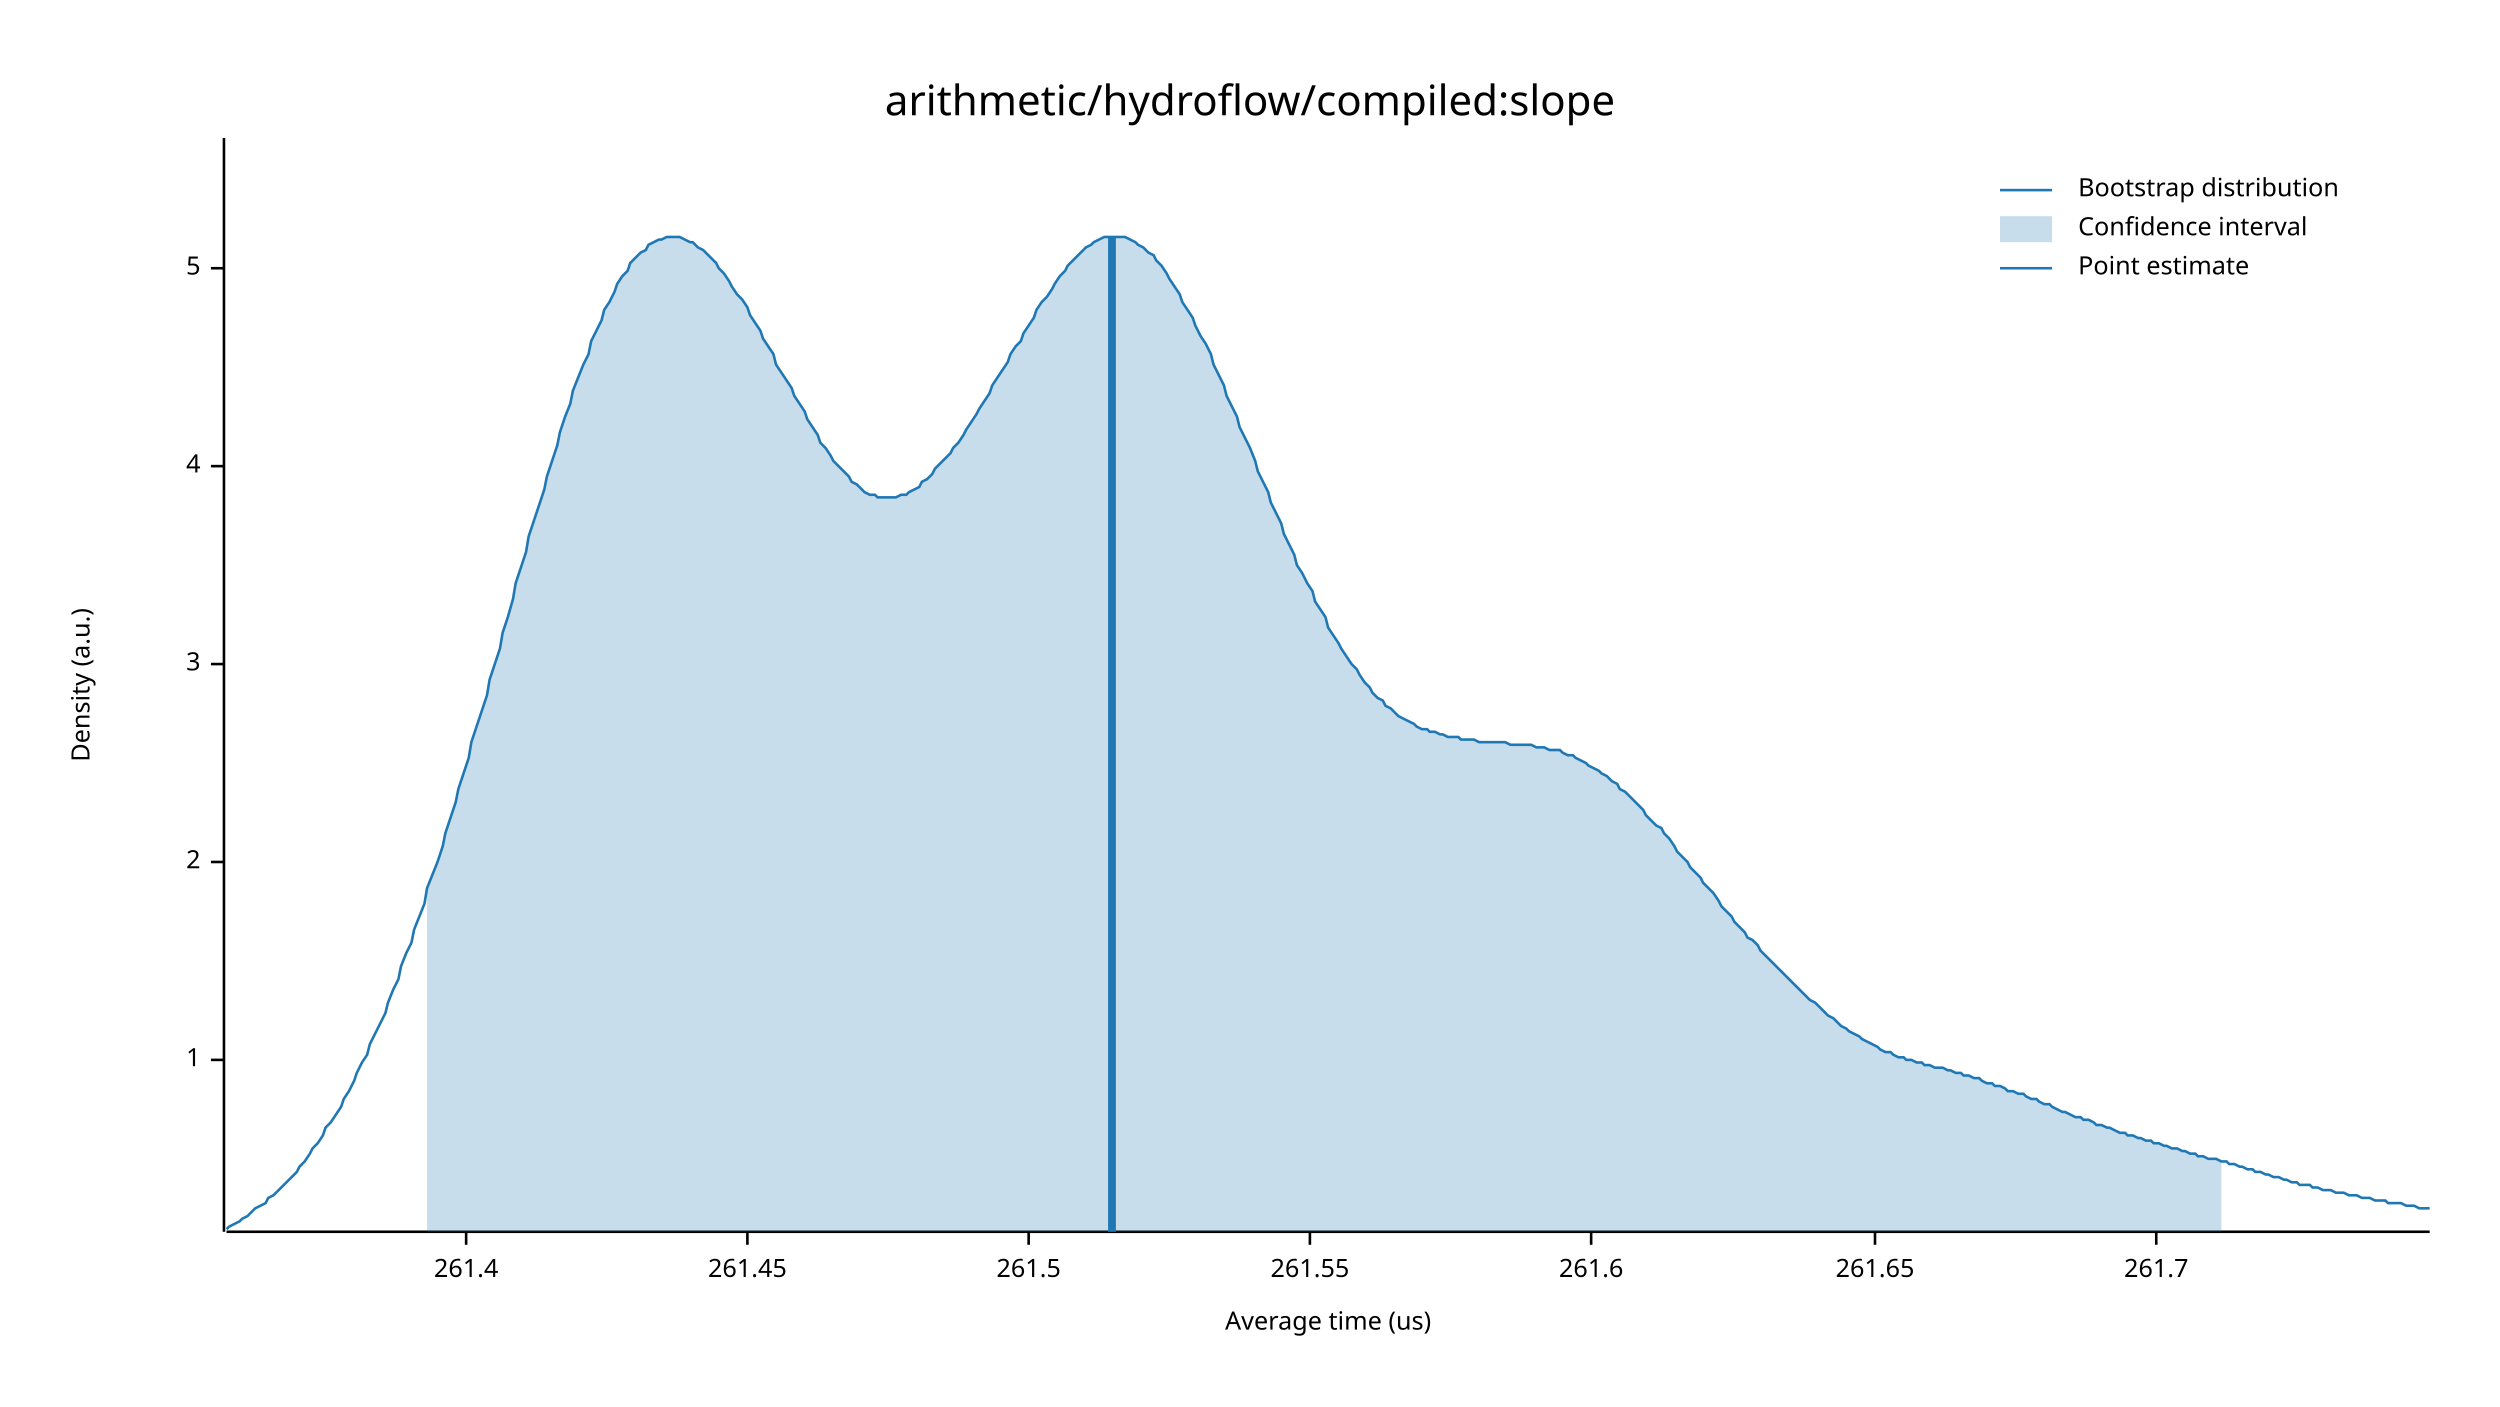
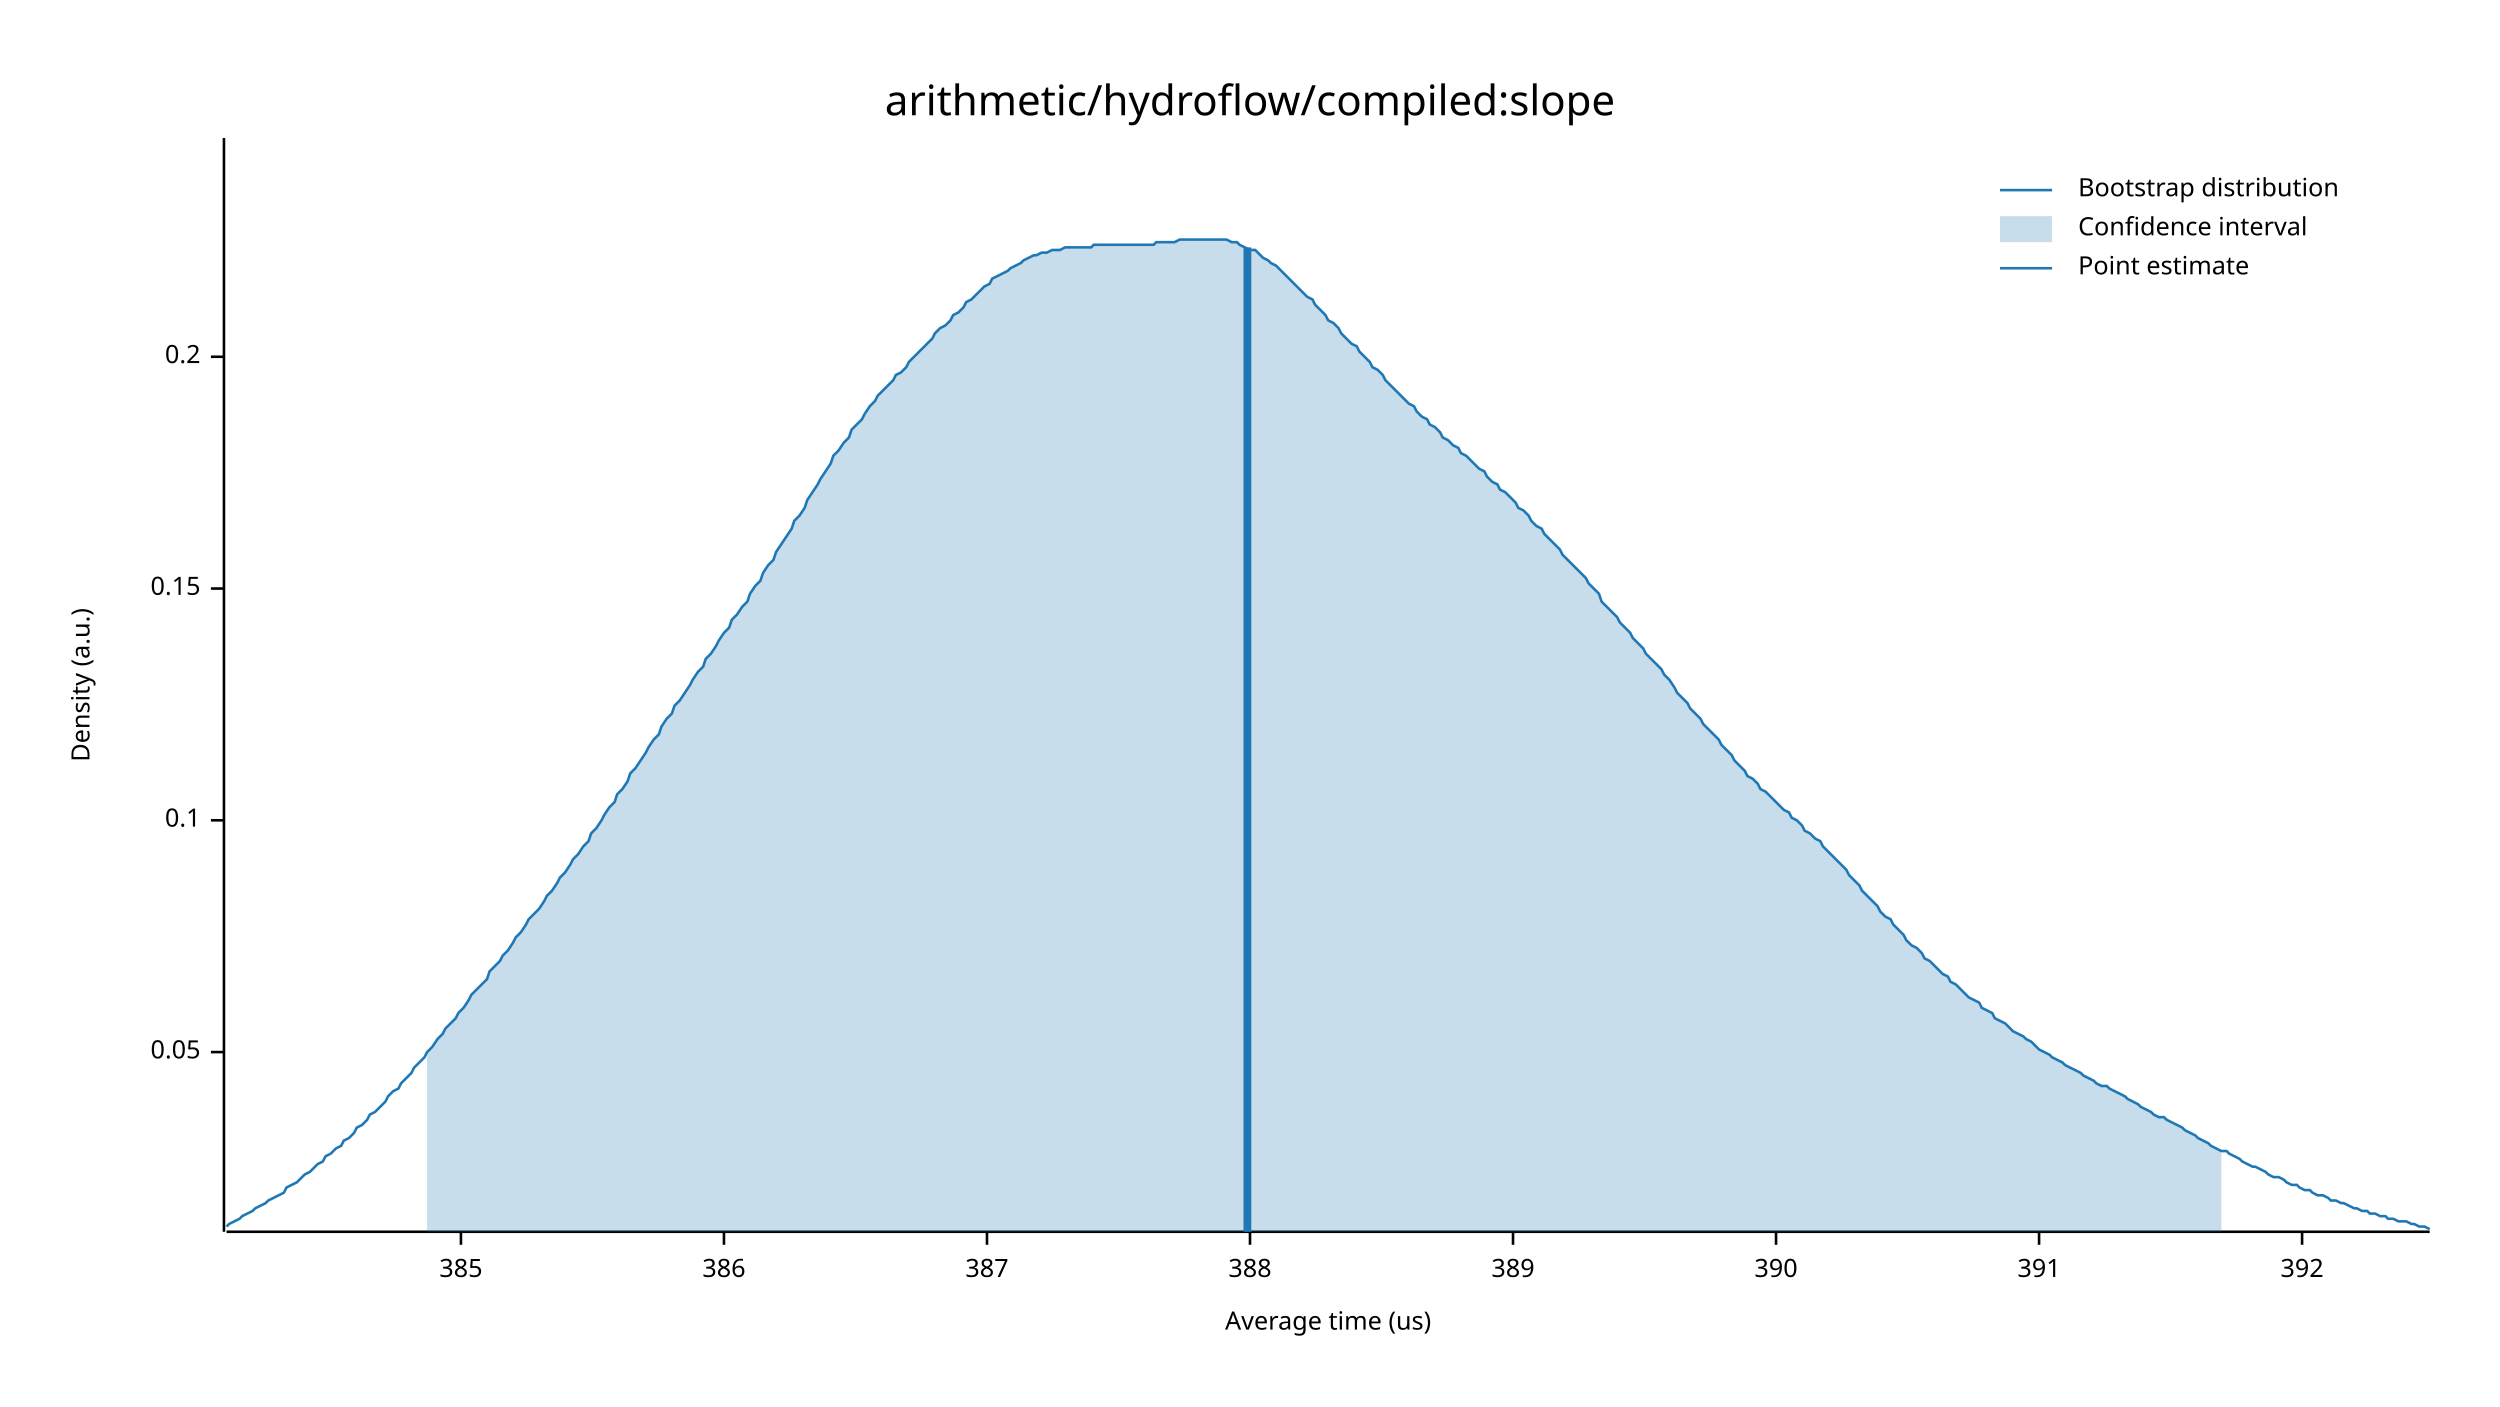
<svg xmlns="http://www.w3.org/2000/svg" width="960" height="540" viewBox="0 0 960 540">
  <text x="480" y="32" dy="0.76em" text-anchor="middle" font-family="sans-serif" font-size="16.129" opacity="1" fill="#000000">
arithmetic/hydroflow/compiled:slope
</text>
  <text x="27" y="263" dy="0.76em" text-anchor="middle" font-family="sans-serif" font-size="9.677" opacity="1" fill="#000000" transform="rotate(270, 27, 263)">
Density (a.u.)
</text>
  <text x="510" y="513" dy="-0.5ex" text-anchor="middle" font-family="sans-serif" font-size="9.677" opacity="1" fill="#000000">
Average time (us)
</text>
  <polyline fill="none" opacity="1" stroke="#000000" stroke-width="1" points="86,53 86,473 " />
-   <text x="77" y="407" dy="0.5ex" text-anchor="end" font-family="sans-serif" font-size="9.677" opacity="1" fill="#000000">
- 1
+   <text x="77" y="404" dy="0.5ex" text-anchor="end" font-family="sans-serif" font-size="9.677" opacity="1" fill="#000000">
+ 0.05
</text>
-   <polyline fill="none" opacity="1" stroke="#000000" stroke-width="1" points="81,407 86,407 " />
-   <text x="77" y="331" dy="0.5ex" text-anchor="end" font-family="sans-serif" font-size="9.677" opacity="1" fill="#000000">
- 2
+   <polyline fill="none" opacity="1" stroke="#000000" stroke-width="1" points="81,404 86,404 " />
+   <text x="77" y="315" dy="0.5ex" text-anchor="end" font-family="sans-serif" font-size="9.677" opacity="1" fill="#000000">
+ 0.1
</text>
-   <polyline fill="none" opacity="1" stroke="#000000" stroke-width="1" points="81,331 86,331 " />
-   <text x="77" y="255" dy="0.5ex" text-anchor="end" font-family="sans-serif" font-size="9.677" opacity="1" fill="#000000">
- 3
+   <polyline fill="none" opacity="1" stroke="#000000" stroke-width="1" points="81,315 86,315 " />
+   <text x="77" y="226" dy="0.5ex" text-anchor="end" font-family="sans-serif" font-size="9.677" opacity="1" fill="#000000">
+ 0.15
</text>
-   <polyline fill="none" opacity="1" stroke="#000000" stroke-width="1" points="81,255 86,255 " />
-   <text x="77" y="179" dy="0.5ex" text-anchor="end" font-family="sans-serif" font-size="9.677" opacity="1" fill="#000000">
- 4
+   <polyline fill="none" opacity="1" stroke="#000000" stroke-width="1" points="81,226 86,226 " />
+   <text x="77" y="137" dy="0.5ex" text-anchor="end" font-family="sans-serif" font-size="9.677" opacity="1" fill="#000000">
+ 0.2
</text>
-   <polyline fill="none" opacity="1" stroke="#000000" stroke-width="1" points="81,179 86,179 " />
-   <text x="77" y="103" dy="0.5ex" text-anchor="end" font-family="sans-serif" font-size="9.677" opacity="1" fill="#000000">
- 5
+   <polyline fill="none" opacity="1" stroke="#000000" stroke-width="1" points="81,137 86,137 " />
+   <polyline fill="none" opacity="1" stroke="#000000" stroke-width="1" points="87,473 933,473 " />
+   <text x="177" y="483" dy="0.76em" text-anchor="middle" font-family="sans-serif" font-size="9.677" opacity="1" fill="#000000">
+ 385
</text>
-   <polyline fill="none" opacity="1" stroke="#000000" stroke-width="1" points="81,103 86,103 " />
-   <polyline fill="none" opacity="1" stroke="#000000" stroke-width="1" points="87,473 933,473 " />
-   <text x="179" y="483" dy="0.76em" text-anchor="middle" font-family="sans-serif" font-size="9.677" opacity="1" fill="#000000">
- 261.4
+   <polyline fill="none" opacity="1" stroke="#000000" stroke-width="1" points="177,473 177,478 " />
+   <text x="278" y="483" dy="0.76em" text-anchor="middle" font-family="sans-serif" font-size="9.677" opacity="1" fill="#000000">
+ 386
</text>
-   <polyline fill="none" opacity="1" stroke="#000000" stroke-width="1" points="179,473 179,478 " />
-   <text x="287" y="483" dy="0.76em" text-anchor="middle" font-family="sans-serif" font-size="9.677" opacity="1" fill="#000000">
- 261.45
+   <polyline fill="none" opacity="1" stroke="#000000" stroke-width="1" points="278,473 278,478 " />
+   <text x="379" y="483" dy="0.76em" text-anchor="middle" font-family="sans-serif" font-size="9.677" opacity="1" fill="#000000">
+ 387
</text>
-   <polyline fill="none" opacity="1" stroke="#000000" stroke-width="1" points="287,473 287,478 " />
-   <text x="395" y="483" dy="0.76em" text-anchor="middle" font-family="sans-serif" font-size="9.677" opacity="1" fill="#000000">
- 261.5
+   <polyline fill="none" opacity="1" stroke="#000000" stroke-width="1" points="379,473 379,478 " />
+   <text x="480" y="483" dy="0.76em" text-anchor="middle" font-family="sans-serif" font-size="9.677" opacity="1" fill="#000000">
+ 388
</text>
-   <polyline fill="none" opacity="1" stroke="#000000" stroke-width="1" points="395,473 395,478 " />
-   <text x="503" y="483" dy="0.76em" text-anchor="middle" font-family="sans-serif" font-size="9.677" opacity="1" fill="#000000">
- 261.55
+   <polyline fill="none" opacity="1" stroke="#000000" stroke-width="1" points="480,473 480,478 " />
+   <text x="581" y="483" dy="0.76em" text-anchor="middle" font-family="sans-serif" font-size="9.677" opacity="1" fill="#000000">
+ 389
</text>
-   <polyline fill="none" opacity="1" stroke="#000000" stroke-width="1" points="503,473 503,478 " />
-   <text x="611" y="483" dy="0.76em" text-anchor="middle" font-family="sans-serif" font-size="9.677" opacity="1" fill="#000000">
- 261.6
+   <polyline fill="none" opacity="1" stroke="#000000" stroke-width="1" points="581,473 581,478 " />
+   <text x="682" y="483" dy="0.76em" text-anchor="middle" font-family="sans-serif" font-size="9.677" opacity="1" fill="#000000">
+ 390
</text>
-   <polyline fill="none" opacity="1" stroke="#000000" stroke-width="1" points="611,473 611,478 " />
-   <text x="720" y="483" dy="0.76em" text-anchor="middle" font-family="sans-serif" font-size="9.677" opacity="1" fill="#000000">
- 261.65
+   <polyline fill="none" opacity="1" stroke="#000000" stroke-width="1" points="682,473 682,478 " />
+   <text x="783" y="483" dy="0.76em" text-anchor="middle" font-family="sans-serif" font-size="9.677" opacity="1" fill="#000000">
+ 391
</text>
-   <polyline fill="none" opacity="1" stroke="#000000" stroke-width="1" points="720,473 720,478 " />
-   <text x="828" y="483" dy="0.76em" text-anchor="middle" font-family="sans-serif" font-size="9.677" opacity="1" fill="#000000">
- 261.7
+   <polyline fill="none" opacity="1" stroke="#000000" stroke-width="1" points="783,473 783,478 " />
+   <text x="884" y="483" dy="0.76em" text-anchor="middle" font-family="sans-serif" font-size="9.677" opacity="1" fill="#000000">
+ 392
</text>
-   <polyline fill="none" opacity="1" stroke="#000000" stroke-width="1" points="828,473 828,478 " />
-   <polyline fill="none" opacity="1" stroke="#1F78B4" stroke-width="1" points="87,472 88,471 90,470 92,469 93,468 95,467 97,465 98,464 100,463 102,462 103,460 105,459 107,457 109,455 110,454 112,452 114,450 115,448 117,446 119,443 120,441 122,439 124,436 125,433 127,431 129,428 131,425 132,422 134,419 136,415 137,412 139,408 141,405 142,401 144,397 146,393 148,389 149,385 151,380 153,376 154,371 156,366 158,362 159,357 161,352 163,347 164,341 166,336 168,331 170,325 171,320 173,314 175,308 176,303 178,297 180,291 181,285 183,279 185,273 187,267 188,261 190,255 192,249 193,243 195,237 197,230 198,224 200,218 202,212 203,206 205,200 207,194 209,188 210,183 212,177 214,171 215,166 217,160 219,155 220,150 222,145 224,140 226,136 227,131 229,127 231,123 232,119 234,116 236,112 237,109 239,106 241,104 242,101 244,99 246,97 248,96 249,94 251,93 253,92 254,92 256,91 258,91 259,91 261,91 263,92 265,93 266,93 268,95 270,96 271,97 273,99 275,101 276,103 278,105 280,108 281,110 283,113 285,115 287,118 288,121 290,124 292,127 293,130 295,133 297,136 298,140 300,143 302,146 304,149 305,152 307,155 309,158 310,161 312,164 314,167 315,170 317,172 319,175 320,177 322,179 324,181 326,183 327,185 329,186 331,188 332,189 334,190 336,190 337,191 339,191 341,191 343,191 344,191 346,190 348,190 349,189 351,188 353,187 354,185 356,184 358,182 359,180 361,178 363,176 365,174 366,172 368,170 370,167 371,165 373,162 375,159 376,157 378,154 380,151 381,148 383,145 385,142 387,139 388,136 390,133 392,131 393,128 395,125 397,122 398,119 400,116 402,114 404,111 405,109 407,106 409,104 410,102 412,100 414,98 415,97 417,95 419,94 420,93 422,92 424,91 426,91 427,91 429,91 431,91 432,91 434,92 436,93 437,94 439,95 441,97 443,98 444,100 446,102 448,105 449,107 451,110 453,113 454,116 456,119 458,122 459,125 461,129 463,132 465,136 466,140 468,144 470,148 471,152 473,156 475,160 476,164 478,168 480,172 482,177 483,181 485,185 487,189 488,193 490,197 492,201 493,205 495,209 497,213 498,217 500,220 502,224 504,227 505,231 507,234 509,237 510,241 512,244 514,247 515,249 517,252 519,255 521,257 522,259 524,262 526,264 527,266 529,268 531,269 532,271 534,272 536,274 537,275 539,276 541,277 543,278 544,279 546,280 548,280 549,281 551,281 553,282 554,282 556,283 558,283 560,283 561,284 563,284 565,284 566,284 568,285 570,285 571,285 573,285 575,285 576,285 578,285 580,286 582,286 583,286 585,286 587,286 588,286 590,287 592,287 593,287 595,288 597,288 599,288 600,289 602,290 604,290 605,291 607,292 609,293 610,294 612,295 614,296 615,297 617,298 619,300 621,301 622,303 624,304 626,306 627,307 629,309 631,311 632,313 634,315 636,317 638,318 639,320 641,322 643,325 644,327 646,329 648,331 649,333 651,335 653,337 654,339 656,341 658,343 660,346 661,348 663,350 665,352 666,354 668,356 670,358 671,360 673,361 675,363 676,365 678,367 680,369 682,371 683,372 685,374 687,376 688,377 690,379 692,381 693,382 695,384 697,385 699,387 700,388 702,390 704,391 705,392 707,394 709,395 710,396 712,397 714,398 715,399 717,400 719,401 721,402 722,403 724,404 726,404 727,405 729,406 731,406 732,407 734,407 736,408 738,408 739,409 741,409 743,410 744,410 746,410 748,411 749,411 751,412 753,412 754,413 756,413 758,414 760,414 761,415 763,416 765,416 766,417 768,417 770,418 771,419 773,419 775,420 777,420 778,421 780,422 782,422 783,423 785,424 787,424 788,425 790,426 792,427 793,427 795,428 797,429 799,429 800,430 802,430 804,431 805,432 807,432 809,433 810,433 812,434 814,435 816,435 817,436 819,436 821,437 822,437 824,438 826,438 827,439 829,439 831,440 832,440 834,441 836,441 838,442 839,442 841,443 843,443 844,444 846,444 848,445 849,445 851,445 853,446 855,446 856,447 858,447 860,448 861,448 863,449 865,449 866,450 868,450 870,451 871,451 873,452 875,452 877,453 878,453 880,454 882,454 883,455 885,455 887,455 888,456 890,456 892,457 894,457 895,457 897,458 899,458 900,458 902,459 904,459 905,459 907,460 909,460 910,460 912,461 914,461 916,461 917,462 919,462 921,462 922,462 924,463 926,463 927,463 929,464 931,464 933,464 " />
-   <polygon opacity="0.25" fill="#1F78B4" points="164,341 166,336 168,331 170,325 171,320 173,314 175,308 176,303 178,297 180,291 181,285 183,279 185,273 187,267 188,261 190,255 192,249 193,243 195,237 197,230 198,224 200,218 202,212 203,206 205,200 207,194 209,188 210,183 212,177 214,171 215,166 217,160 219,155 220,150 222,145 224,140 226,136 227,131 229,127 231,123 232,119 234,116 236,112 237,109 239,106 241,104 242,101 244,99 246,97 248,96 249,94 251,93 253,92 254,92 256,91 258,91 259,91 261,91 263,92 265,93 266,93 268,95 270,96 271,97 273,99 275,101 276,103 278,105 280,108 281,110 283,113 285,115 287,118 288,121 290,124 292,127 293,130 295,133 297,136 298,140 300,143 302,146 304,149 305,152 307,155 309,158 310,161 312,164 314,167 315,170 317,172 319,175 320,177 322,179 324,181 326,183 327,185 329,186 331,188 332,189 334,190 336,190 337,191 339,191 341,191 343,191 344,191 346,190 348,190 349,189 351,188 353,187 354,185 356,184 358,182 359,180 361,178 363,176 365,174 366,172 368,170 370,167 371,165 373,162 375,159 376,157 378,154 380,151 381,148 383,145 385,142 387,139 388,136 390,133 392,131 393,128 395,125 397,122 398,119 400,116 402,114 404,111 405,109 407,106 409,104 410,102 412,100 414,98 415,97 417,95 419,94 420,93 422,92 424,91 426,91 427,91 429,91 431,91 432,91 434,92 436,93 437,94 439,95 441,97 443,98 444,100 446,102 448,105 449,107 451,110 453,113 454,116 456,119 458,122 459,125 461,129 463,132 465,136 466,140 468,144 470,148 471,152 473,156 475,160 476,164 478,168 480,172 482,177 483,181 485,185 487,189 488,193 490,197 492,201 493,205 495,209 497,213 498,217 500,220 502,224 504,227 505,231 507,234 509,237 510,241 512,244 514,247 515,249 517,252 519,255 521,257 522,259 524,262 526,264 527,266 529,268 531,269 532,271 534,272 536,274 537,275 539,276 541,277 543,278 544,279 546,280 548,280 549,281 551,281 553,282 554,282 556,283 558,283 560,283 561,284 563,284 565,284 566,284 568,285 570,285 571,285 573,285 575,285 576,285 578,285 580,286 582,286 583,286 585,286 587,286 588,286 590,287 592,287 593,287 595,288 597,288 599,288 600,289 602,290 604,290 605,291 607,292 609,293 610,294 612,295 614,296 615,297 617,298 619,300 621,301 622,303 624,304 626,306 627,307 629,309 631,311 632,313 634,315 636,317 638,318 639,320 641,322 643,325 644,327 646,329 648,331 649,333 651,335 653,337 654,339 656,341 658,343 660,346 661,348 663,350 665,352 666,354 668,356 670,358 671,360 673,361 675,363 676,365 678,367 680,369 682,371 683,372 685,374 687,376 688,377 690,379 692,381 693,382 695,384 697,385 699,387 700,388 702,390 704,391 705,392 707,394 709,395 710,396 712,397 714,398 715,399 717,400 719,401 721,402 722,403 724,404 726,404 727,405 729,406 731,406 732,407 734,407 736,408 738,408 739,409 741,409 743,410 744,410 746,410 748,411 749,411 751,412 753,412 754,413 756,413 758,414 760,414 761,415 763,416 765,416 766,417 768,417 770,418 771,419 773,419 775,420 777,420 778,421 780,422 782,422 783,423 785,424 787,424 788,425 790,426 792,427 793,427 795,428 797,429 799,429 800,430 802,430 804,431 805,432 807,432 809,433 810,433 812,434 814,435 816,435 817,436 819,436 821,437 822,437 824,438 826,438 827,439 829,439 831,440 832,440 834,441 836,441 838,442 839,442 841,443 843,443 844,444 846,444 848,445 849,445 851,445 853,446 853,473 164,473 " />
-   <polyline fill="none" opacity="1" stroke="#1F78B4" stroke-width="3" points="427,473 427,91 " />
+   <polyline fill="none" opacity="1" stroke="#000000" stroke-width="1" points="884,473 884,478 " />
+   <polyline fill="none" opacity="1" stroke="#1F78B4" stroke-width="1" points="87,471 88,470 90,469 92,468 93,467 95,466 97,465 98,464 100,463 102,462 103,461 105,460 107,459 109,458 110,456 112,455 114,454 115,453 117,451 119,450 120,449 122,447 124,446 125,444 127,443 129,441 131,440 132,438 134,437 136,435 137,433 139,432 141,430 142,428 144,427 146,425 148,423 149,421 151,419 153,418 154,416 156,414 158,412 159,410 161,408 163,406 164,404 166,402 168,399 170,397 171,395 173,393 175,391 176,389 178,387 180,384 181,382 183,380 185,378 187,376 188,373 190,371 192,369 193,367 195,365 197,362 198,360 200,358 202,355 203,353 205,351 207,349 209,346 210,344 212,342 214,339 215,337 217,335 219,332 220,330 222,328 224,325 226,323 227,320 229,318 231,315 232,313 234,310 236,308 237,305 239,303 241,300 242,297 244,295 246,292 248,289 249,287 251,284 253,282 254,279 256,276 258,274 259,271 261,269 263,266 265,263 266,261 268,258 270,256 271,253 273,251 275,248 276,246 278,243 280,241 281,238 283,236 285,233 287,231 288,228 290,225 292,223 293,220 295,217 297,215 298,212 300,209 302,206 304,203 305,200 307,198 309,195 310,192 312,189 314,186 315,184 317,181 319,178 320,175 322,173 324,170 326,168 327,165 329,163 331,161 332,159 334,156 336,154 337,152 339,150 341,148 343,146 344,144 346,143 348,141 349,139 351,137 353,135 354,134 356,132 358,130 359,128 361,126 363,125 365,123 366,121 368,120 370,118 371,116 373,115 375,113 376,112 378,110 380,109 381,107 383,106 385,105 387,104 388,103 390,102 392,101 393,100 395,99 397,98 398,98 400,97 402,97 404,96 405,96 407,96 409,95 410,95 412,95 414,95 415,95 417,95 419,95 420,94 422,94 424,94 426,94 427,94 429,94 431,94 432,94 434,94 436,94 437,94 439,94 441,94 443,94 444,93 446,93 448,93 449,93 451,93 453,92 454,92 456,92 458,92 459,92 461,92 463,92 465,92 466,92 468,92 470,92 471,92 473,93 475,93 476,94 478,95 480,96 482,96 483,97 485,99 487,100 488,101 490,102 492,104 493,105 495,107 497,109 498,110 500,112 502,114 504,115 505,117 507,119 509,121 510,123 512,124 514,126 515,128 517,130 519,132 521,133 522,135 524,137 526,139 527,141 529,142 531,144 532,146 534,148 536,150 537,151 539,153 541,155 543,156 544,158 546,160 548,161 549,163 551,164 553,166 554,168 556,169 558,171 560,172 561,174 563,175 565,177 566,178 568,180 570,181 571,183 573,185 575,186 576,188 578,189 580,191 582,193 583,195 585,196 587,198 588,200 590,202 592,203 593,205 595,207 597,209 599,211 600,213 602,215 604,217 605,218 607,220 609,222 610,224 612,226 614,228 615,231 617,233 619,235 621,237 622,239 624,241 626,243 627,245 629,247 631,249 632,251 634,253 636,255 638,257 639,259 641,261 643,264 644,266 646,268 648,270 649,272 651,274 653,276 654,278 656,280 658,282 660,284 661,286 663,288 665,290 666,292 668,294 670,296 671,298 673,299 675,301 676,303 678,304 680,306 682,308 683,309 685,311 687,312 688,314 690,315 692,317 693,319 695,320 697,322 699,323 700,325 702,327 704,329 705,330 707,332 709,334 710,336 712,338 714,340 715,342 717,344 719,346 721,348 722,350 724,352 726,353 727,355 729,357 731,359 732,361 734,363 736,364 738,366 739,368 741,369 743,371 744,372 746,374 748,375 749,377 751,378 753,380 754,381 756,383 758,384 760,385 761,387 763,388 765,389 766,391 768,392 770,393 771,394 773,396 775,397 777,398 778,399 780,400 782,402 783,403 785,404 787,405 788,406 790,407 792,408 793,409 795,410 797,411 799,412 800,413 802,414 804,415 805,416 807,417 809,417 810,418 812,419 814,420 816,421 817,422 819,423 821,424 822,425 824,426 826,427 827,428 829,429 831,429 832,430 834,431 836,432 838,433 839,434 841,435 843,436 844,437 846,438 848,439 849,440 851,441 853,442 855,442 856,443 858,444 860,445 861,446 863,447 865,448 866,448 868,449 870,450 871,451 873,452 875,452 877,453 878,454 880,455 882,455 883,456 885,457 887,457 888,458 890,459 892,459 894,460 895,461 897,461 899,462 900,462 902,463 904,464 905,464 907,465 909,465 910,466 912,466 914,467 916,467 917,468 919,468 921,469 922,469 924,469 926,470 927,470 929,471 931,471 933,472 " />
+   <polygon opacity="0.25" fill="#1F78B4" points="164,404 166,402 168,399 170,397 171,395 173,393 175,391 176,389 178,387 180,384 181,382 183,380 185,378 187,376 188,373 190,371 192,369 193,367 195,365 197,362 198,360 200,358 202,355 203,353 205,351 207,349 209,346 210,344 212,342 214,339 215,337 217,335 219,332 220,330 222,328 224,325 226,323 227,320 229,318 231,315 232,313 234,310 236,308 237,305 239,303 241,300 242,297 244,295 246,292 248,289 249,287 251,284 253,282 254,279 256,276 258,274 259,271 261,269 263,266 265,263 266,261 268,258 270,256 271,253 273,251 275,248 276,246 278,243 280,241 281,238 283,236 285,233 287,231 288,228 290,225 292,223 293,220 295,217 297,215 298,212 300,209 302,206 304,203 305,200 307,198 309,195 310,192 312,189 314,186 315,184 317,181 319,178 320,175 322,173 324,170 326,168 327,165 329,163 331,161 332,159 334,156 336,154 337,152 339,150 341,148 343,146 344,144 346,143 348,141 349,139 351,137 353,135 354,134 356,132 358,130 359,128 361,126 363,125 365,123 366,121 368,120 370,118 371,116 373,115 375,113 376,112 378,110 380,109 381,107 383,106 385,105 387,104 388,103 390,102 392,101 393,100 395,99 397,98 398,98 400,97 402,97 404,96 405,96 407,96 409,95 410,95 412,95 414,95 415,95 417,95 419,95 420,94 422,94 424,94 426,94 427,94 429,94 431,94 432,94 434,94 436,94 437,94 439,94 441,94 443,94 444,93 446,93 448,93 449,93 451,93 453,92 454,92 456,92 458,92 459,92 461,92 463,92 465,92 466,92 468,92 470,92 471,92 473,93 475,93 476,94 478,95 480,96 482,96 483,97 485,99 487,100 488,101 490,102 492,104 493,105 495,107 497,109 498,110 500,112 502,114 504,115 505,117 507,119 509,121 510,123 512,124 514,126 515,128 517,130 519,132 521,133 522,135 524,137 526,139 527,141 529,142 531,144 532,146 534,148 536,150 537,151 539,153 541,155 543,156 544,158 546,160 548,161 549,163 551,164 553,166 554,168 556,169 558,171 560,172 561,174 563,175 565,177 566,178 568,180 570,181 571,183 573,185 575,186 576,188 578,189 580,191 582,193 583,195 585,196 587,198 588,200 590,202 592,203 593,205 595,207 597,209 599,211 600,213 602,215 604,217 605,218 607,220 609,222 610,224 612,226 614,228 615,231 617,233 619,235 621,237 622,239 624,241 626,243 627,245 629,247 631,249 632,251 634,253 636,255 638,257 639,259 641,261 643,264 644,266 646,268 648,270 649,272 651,274 653,276 654,278 656,280 658,282 660,284 661,286 663,288 665,290 666,292 668,294 670,296 671,298 673,299 675,301 676,303 678,304 680,306 682,308 683,309 685,311 687,312 688,314 690,315 692,317 693,319 695,320 697,322 699,323 700,325 702,327 704,329 705,330 707,332 709,334 710,336 712,338 714,340 715,342 717,344 719,346 721,348 722,350 724,352 726,353 727,355 729,357 731,359 732,361 734,363 736,364 738,366 739,368 741,369 743,371 744,372 746,374 748,375 749,377 751,378 753,380 754,381 756,383 758,384 760,385 761,387 763,388 765,389 766,391 768,392 770,393 771,394 773,396 775,397 777,398 778,399 780,400 782,402 783,403 785,404 787,405 788,406 790,407 792,408 793,409 795,410 797,411 799,412 800,413 802,414 804,415 805,416 807,417 809,417 810,418 812,419 814,420 816,421 817,422 819,423 821,424 822,425 824,426 826,427 827,428 829,429 831,429 832,430 834,431 836,432 838,433 839,434 841,435 843,436 844,437 846,438 848,439 849,440 851,441 853,442 853,473 164,473 " />
+   <polyline fill="none" opacity="1" stroke="#1F78B4" stroke-width="3" points="479,473 479,95 " />
  <text x="798" y="68" dy="0.76em" text-anchor="start" font-family="sans-serif" font-size="9.677" opacity="1" fill="#000000">
Bootstrap distribution
</text>
  <text x="798" y="83" dy="0.76em" text-anchor="start" font-family="sans-serif" font-size="9.677" opacity="1" fill="#000000">
Confidence interval
</text>
  <text x="798" y="98" dy="0.76em" text-anchor="start" font-family="sans-serif" font-size="9.677" opacity="1" fill="#000000">
Point estimate
</text>
  <polyline fill="none" opacity="1" stroke="#1F78B4" stroke-width="1" points="768,73 788,73 " />
  <rect x="768" y="83" width="20" height="10" opacity="0.25" fill="#1F78B4" stroke="none" />
  <polyline fill="none" opacity="1" stroke="#1F78B4" stroke-width="1" points="768,103 788,103 " />
</svg>
